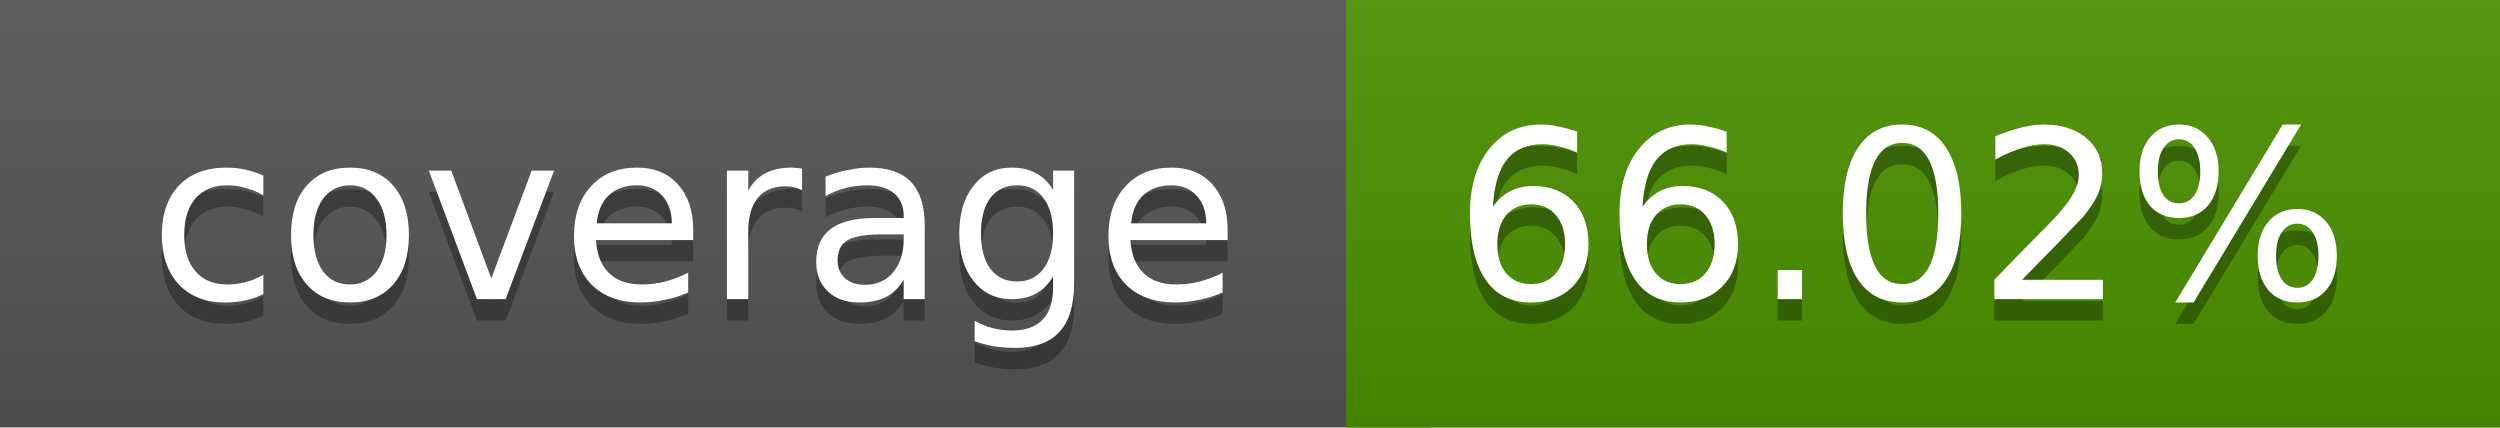
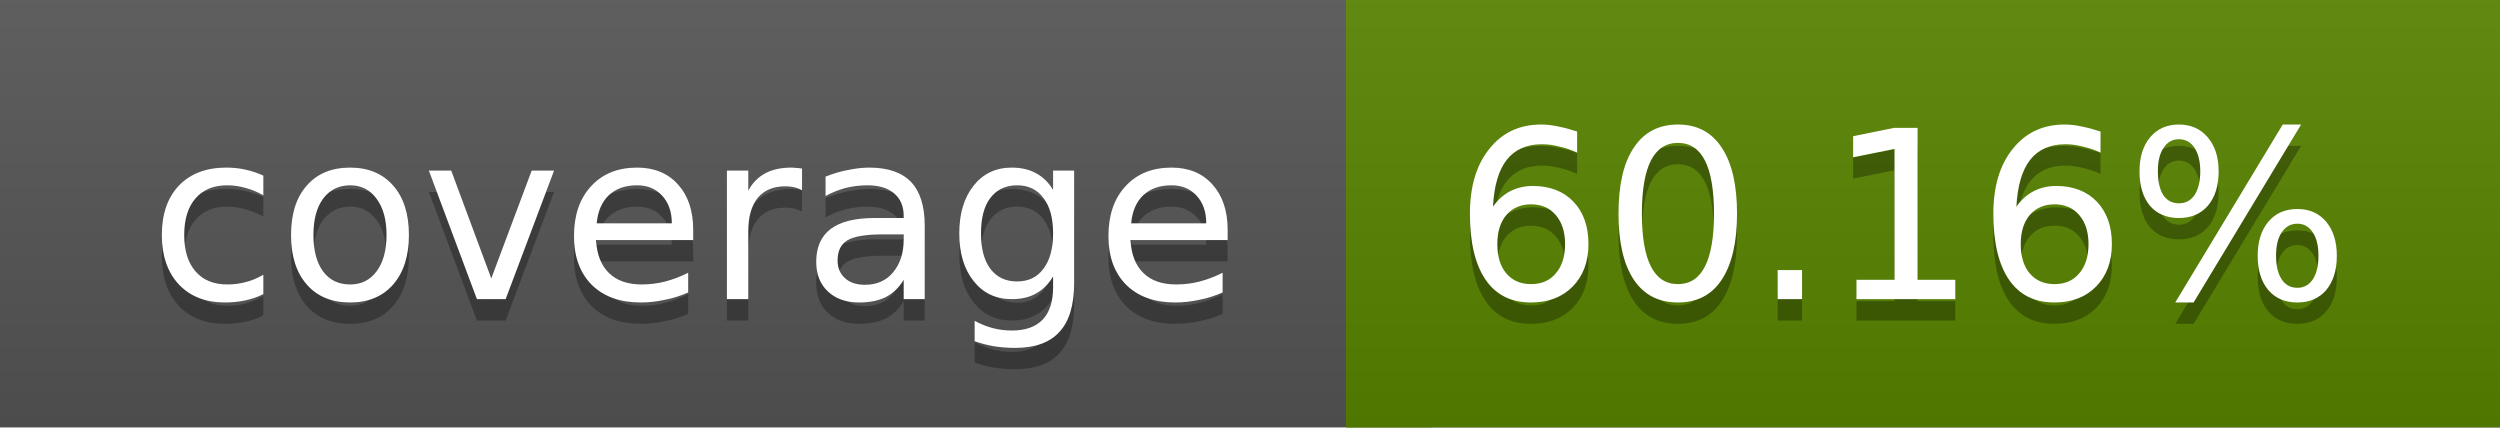
<svg xmlns="http://www.w3.org/2000/svg" width="117" height="20">
  <linearGradient id="a" x2="0" y2="100%">
    <stop offset="0" stop-color="#bbb" stop-opacity=".1" />
    <stop offset="1" stop-opacity=".1" />
  </linearGradient>
  <rect rx="0" width="117" height="20" fill="#555" />
-   <rect rx="0" x="63" width="54" height="20" fill="#4b9200" />
-   <path fill="#4b9200" d="M63 0h4v20h-4z" />
+   <rect rx="0" x="63" width="54" height="20" fill="#588500" />
+   <path fill="#588500" d="M63 0h4v20h-4z" />
  <rect rx="0" width="117" height="20" fill="url(#a)" />
  <g fill="#fff" text-anchor="middle" font-family="DejaVu Sans,Verdana,Geneva,sans-serif" font-size="11">
    <text x="32.5" y="15" fill="#010101" fill-opacity=".3">coverage</text>
    <text x="32.5" y="14">coverage</text>
-     <text x="89" y="15" fill="#010101" fill-opacity=".3">66.02%</text>
-     <text x="89" y="14">66.02%</text>
+     <text x="89" y="15" fill="#010101" fill-opacity=".3">60.16%</text>
+     <text x="89" y="14">60.16%</text>
  </g>
</svg>
